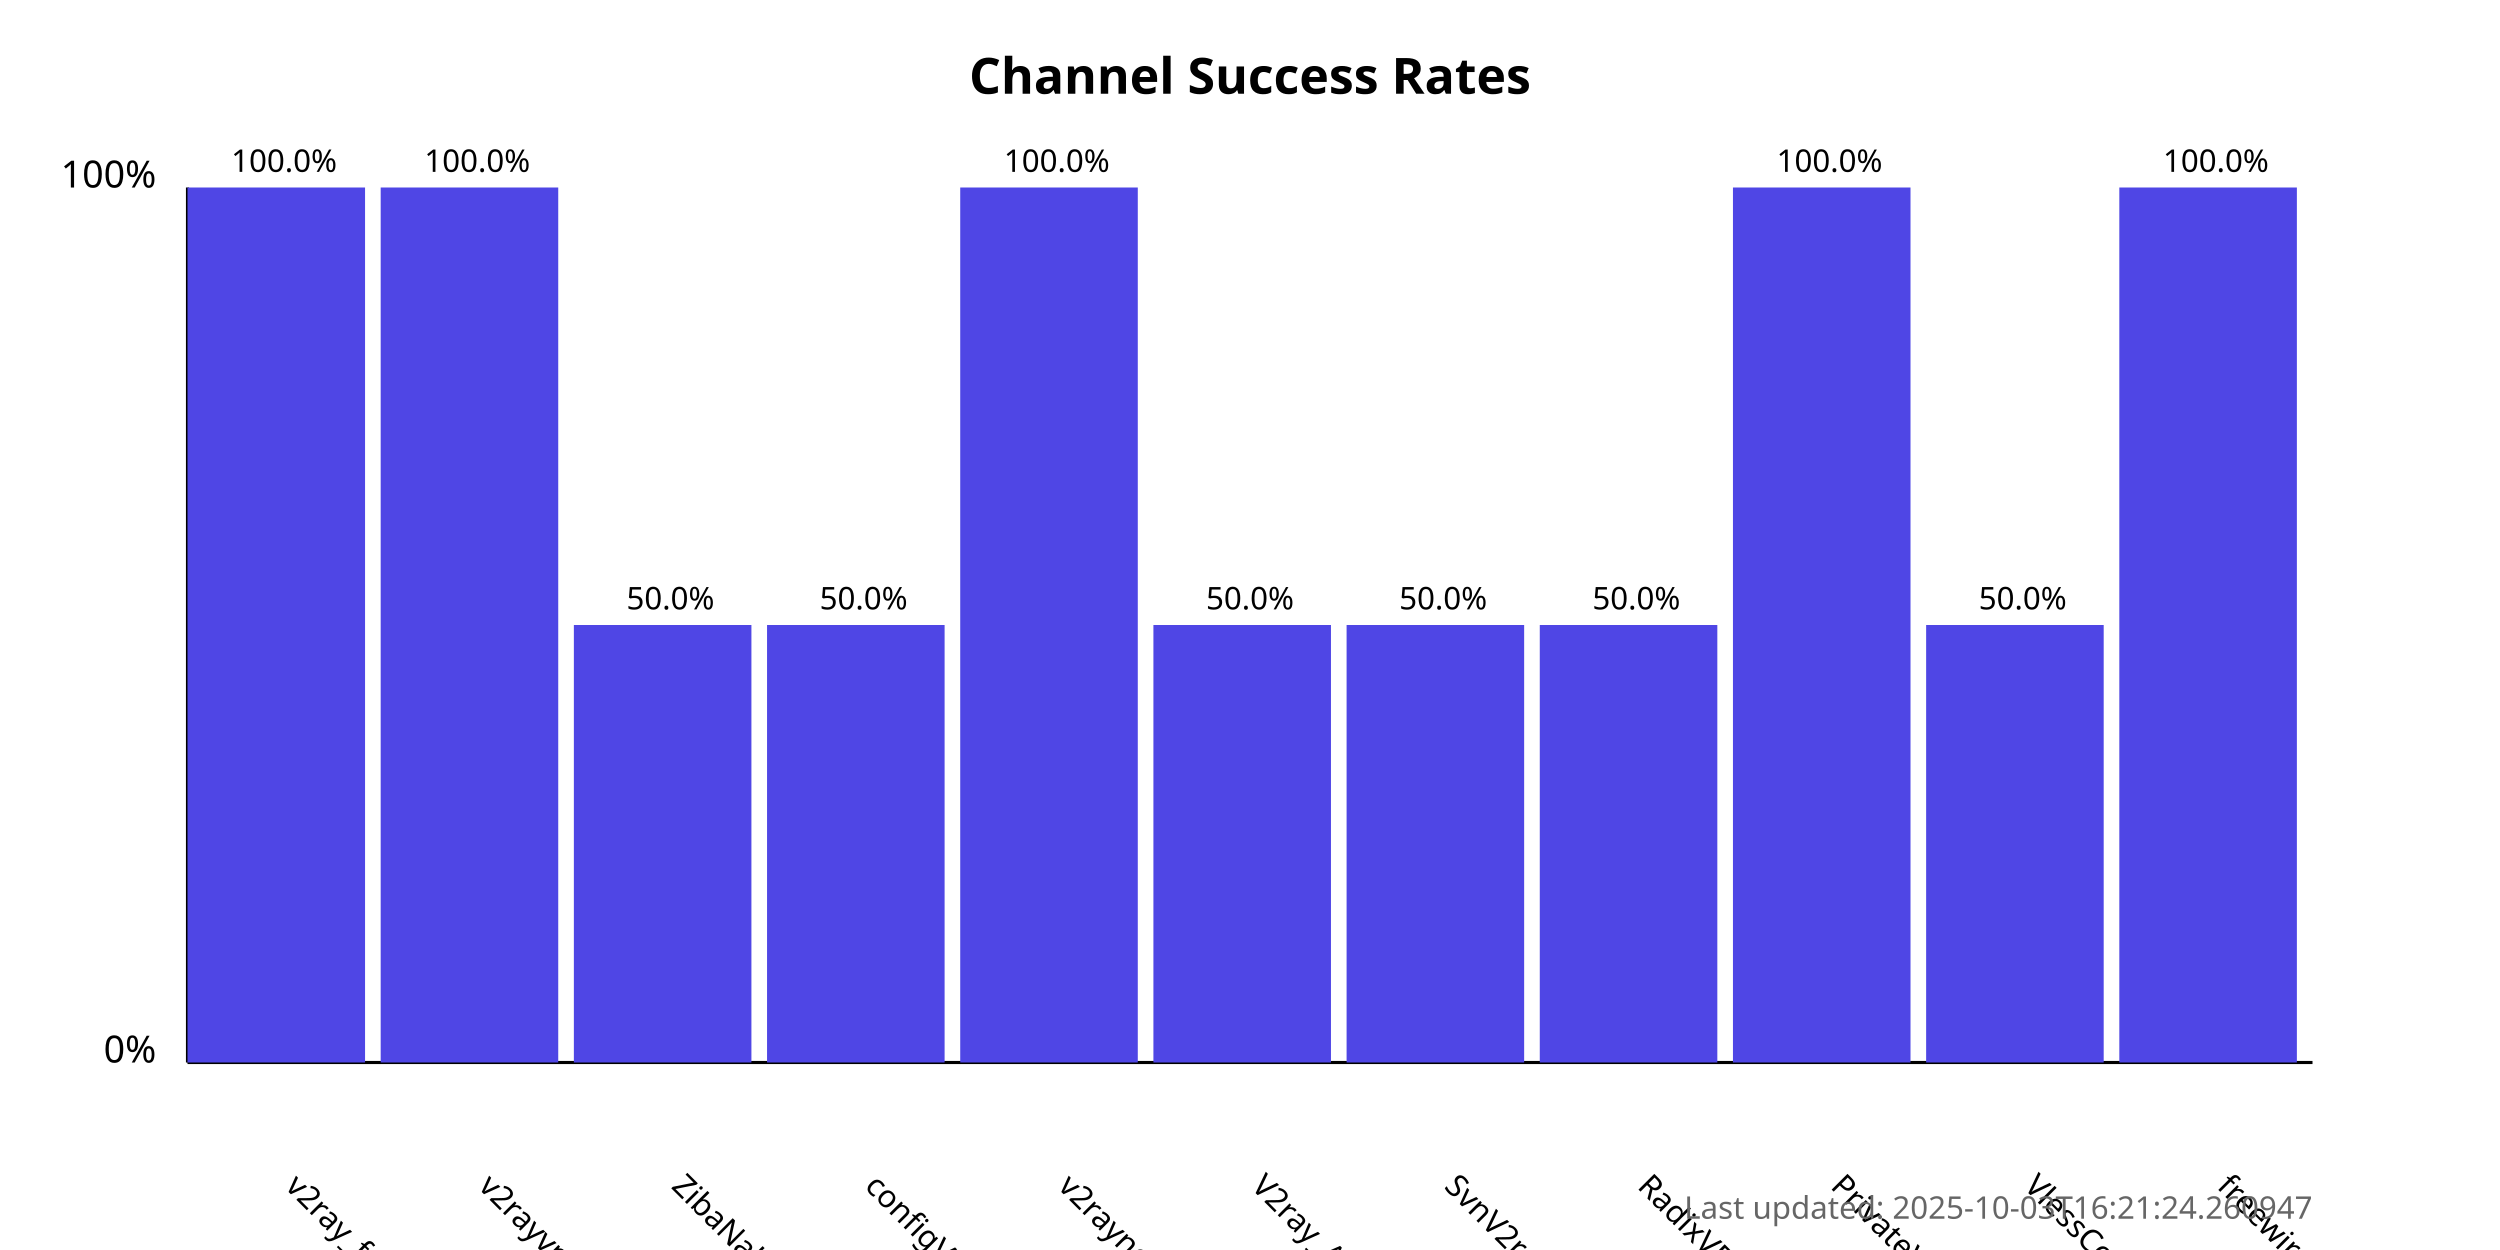
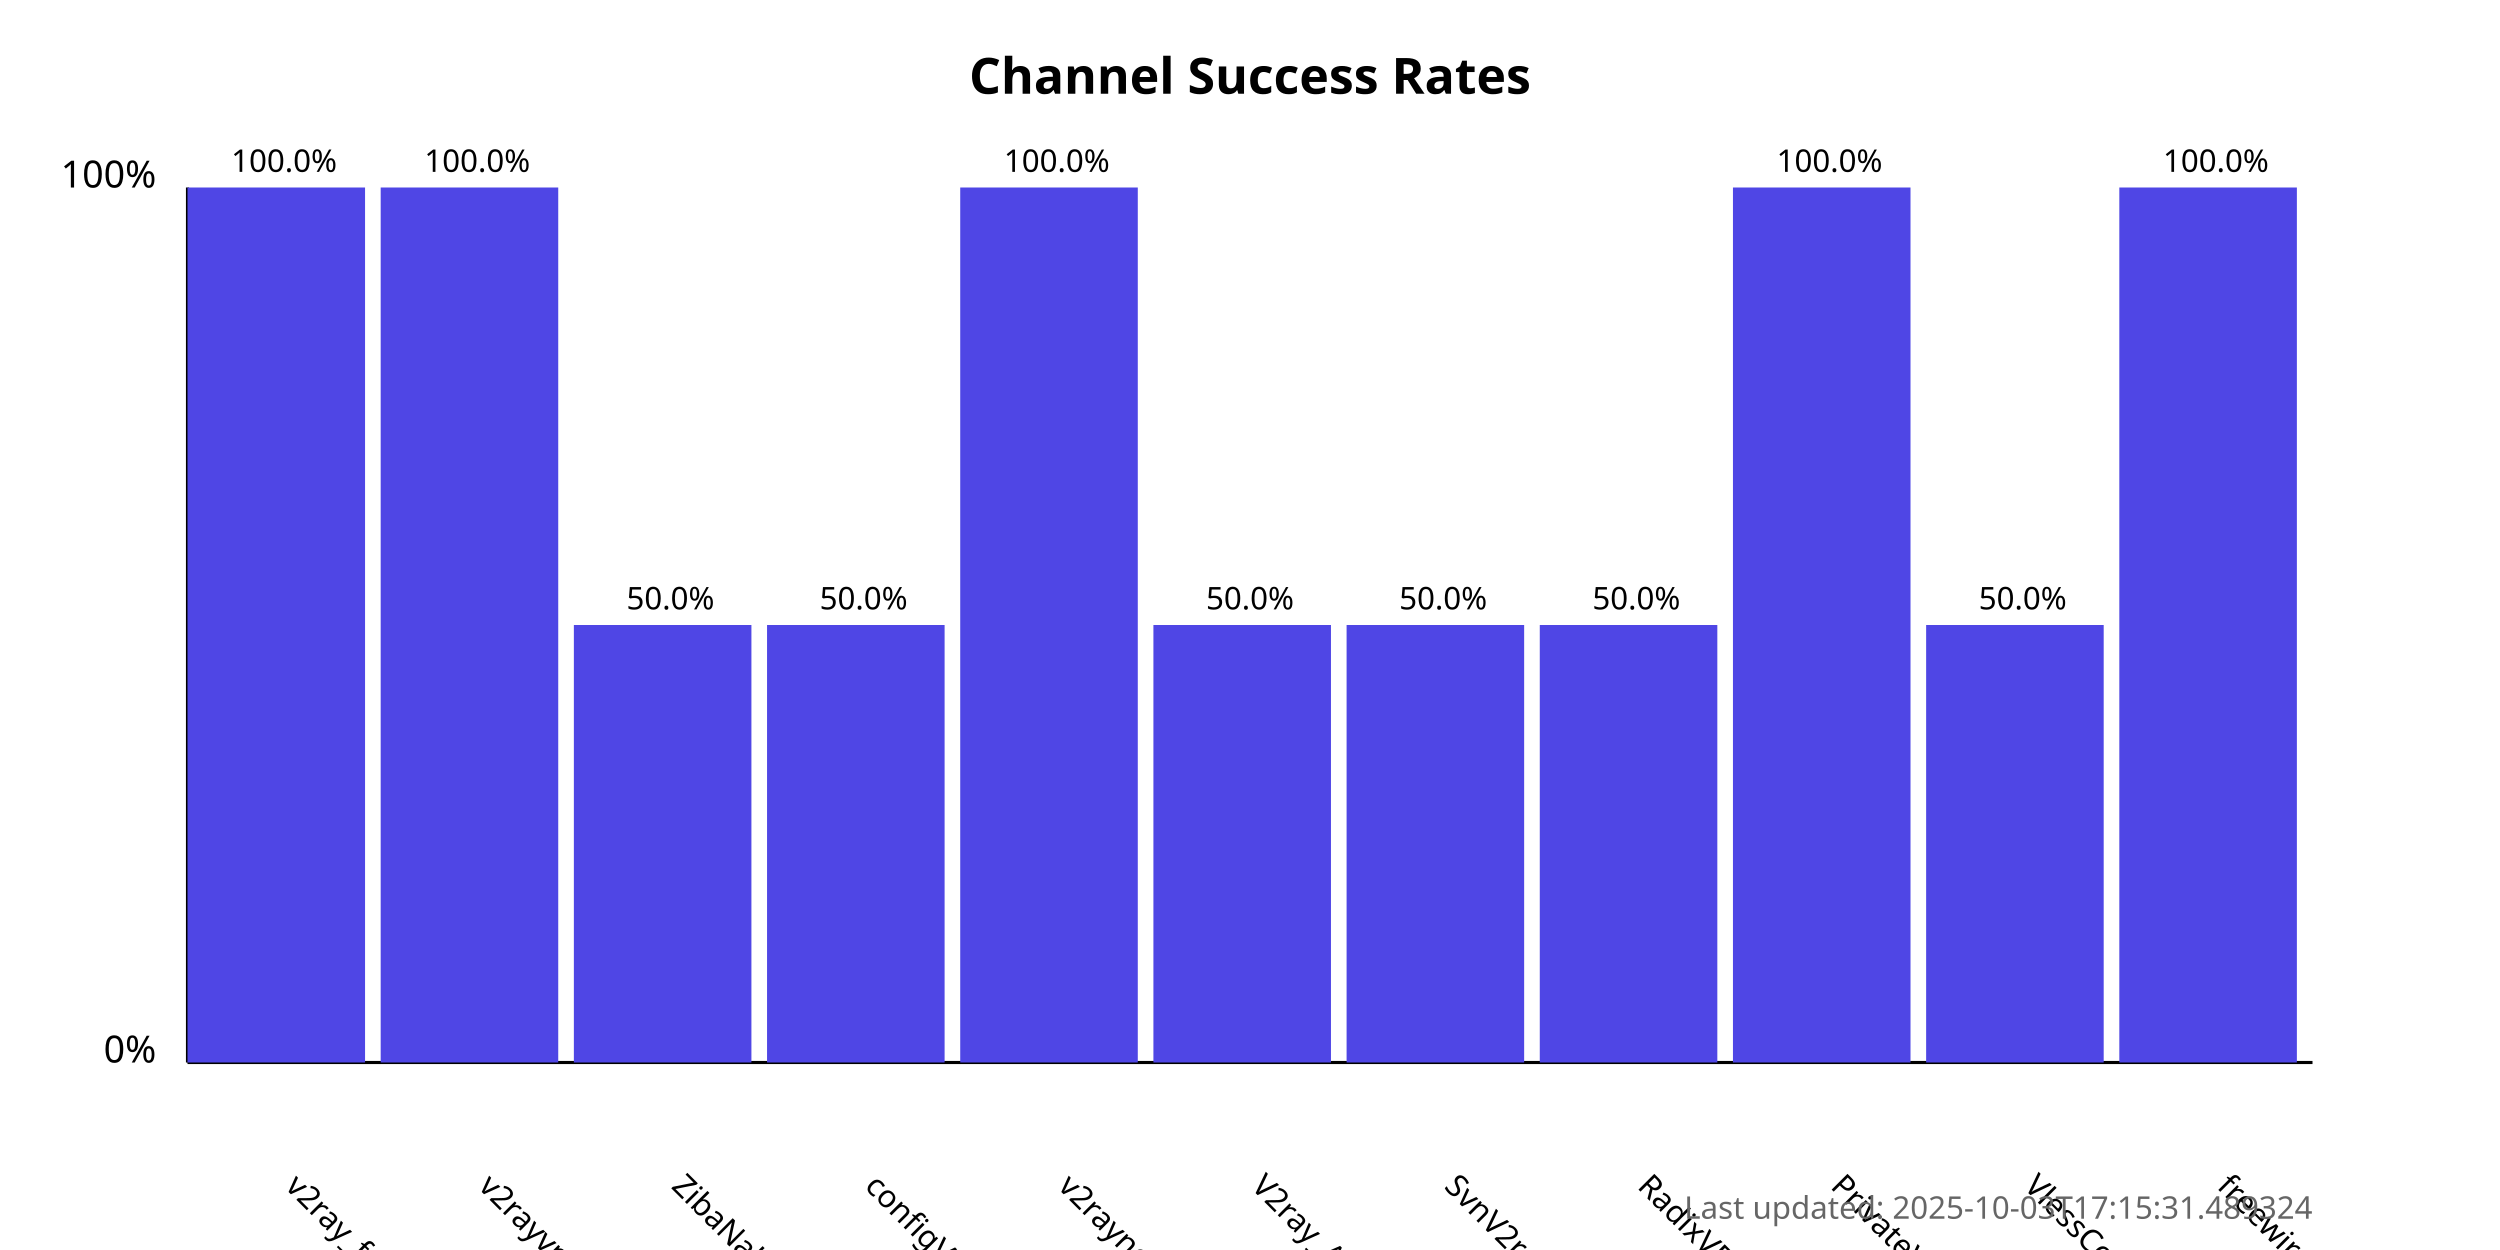
<svg xmlns="http://www.w3.org/2000/svg" width="800" height="400">
  <style>
            .chart-title { font: bold 16px sans-serif; }
            .axis-label { font: 12px sans-serif; }
            .tick-label { font: 10px sans-serif; }
            .bar { fill: #4f46e5; }
            .bar:hover { fill: #6366f1; }
            .timestamp { font: 10px sans-serif; fill: #666; }
        </style>
  <text x="400.0" y="30" text-anchor="middle" class="chart-title">
            Channel Success Rates
        </text>
  <line x1="60" y1="340" x2="60" y2="60" stroke="black" stroke-width="1" />
  <line x1="60" y1="340" x2="740" y2="340" stroke="black" stroke-width="1" />
  <text x="50" y="340" text-anchor="end" class="axis-label">0%</text>
  <text x="50" y="60" text-anchor="end" class="axis-label">100%</text>
  <g>
    <rect x="60" y="60.0" width="56.818" height="280.0" class="bar" />
    <text x="90.909" y="380" transform="rotate(45, 90.90909, 380)" text-anchor="start" class="tick-label">
                v2ray_free_conf
            </text>
    <text x="90.909" y="55.0" text-anchor="middle" class="tick-label">
                100.0%
            </text>
  </g>
  <g>
    <rect x="121.818" y="60.0" width="56.818" height="280.0" class="bar" />
    <text x="152.727" y="380" transform="rotate(45, 152.7273, 380)" text-anchor="start" class="tick-label">
                v2rayvpno
            </text>
    <text x="152.727" y="55.0" text-anchor="middle" class="tick-label">
                100.0%
            </text>
  </g>
  <g>
    <rect x="183.636" y="200.0" width="56.818" height="140.0" class="bar" />
    <text x="214.545" y="380" transform="rotate(45, 214.5455, 380)" text-anchor="start" class="tick-label">
                ZibaNabz
            </text>
    <text x="214.545" y="195.0" text-anchor="middle" class="tick-label">
                50.0%
            </text>
  </g>
  <g>
    <rect x="245.455" y="200.0" width="56.818" height="140.0" class="bar" />
    <text x="276.364" y="380" transform="rotate(45, 276.3636, 380)" text-anchor="start" class="tick-label">
                configV2rayForFree
            </text>
    <text x="276.364" y="195.0" text-anchor="middle" class="tick-label">
                50.0%
            </text>
  </g>
  <g>
    <rect x="307.273" y="60.0" width="56.818" height="280.0" class="bar" />
    <text x="338.182" y="380" transform="rotate(45, 338.1818, 380)" text-anchor="start" class="tick-label">
                v2rayngvpn
            </text>
    <text x="338.182" y="55.0" text-anchor="middle" class="tick-label">
                100.0%
            </text>
  </g>
  <g>
    <rect x="369.091" y="200.0" width="56.818" height="140.0" class="bar" />
    <text x="400.0" y="380" transform="rotate(45, 400.0, 380)" text-anchor="start" class="tick-label">
                V2ray_Alpha
            </text>
    <text x="400.0" y="195.0" text-anchor="middle" class="tick-label">
                50.0%
            </text>
  </g>
  <g>
    <rect x="430.909" y="200.0" width="56.818" height="140.0" class="bar" />
    <text x="461.818" y="380" transform="rotate(45, 461.8182, 380)" text-anchor="start" class="tick-label">
                SvnV2ray
            </text>
    <text x="461.818" y="195.0" text-anchor="middle" class="tick-label">
                50.0%
            </text>
  </g>
  <g>
    <rect x="492.727" y="200.0" width="56.818" height="140.0" class="bar" />
    <text x="523.636" y="380" transform="rotate(45, 523.6364, 380)" text-anchor="start" class="tick-label">
                RadixVPN
            </text>
    <text x="523.636" y="195.0" text-anchor="middle" class="tick-label">
                50.0%
            </text>
  </g>
  <g>
    <rect x="554.545" y="60.0" width="56.818" height="280.0" class="bar" />
    <text x="585.455" y="380" transform="rotate(45, 585.4545, 380)" text-anchor="start" class="tick-label">
                PrivateVPNs
            </text>
    <text x="585.455" y="55.0" text-anchor="middle" class="tick-label">
                100.0%
            </text>
  </g>
  <g>
    <rect x="616.364" y="200.0" width="56.818" height="140.0" class="bar" />
    <text x="647.273" y="380" transform="rotate(45, 647.2727, 380)" text-anchor="start" class="tick-label">
                VlessConfig
            </text>
    <text x="647.273" y="195.0" text-anchor="middle" class="tick-label">
                50.0%
            </text>
  </g>
  <g>
    <rect x="678.182" y="60.0" width="56.818" height="280.0" class="bar" />
    <text x="709.091" y="380" transform="rotate(45, 709.0909, 380)" text-anchor="start" class="tick-label">
                freewireguard
            </text>
    <text x="709.091" y="55.0" text-anchor="middle" class="tick-label">
                100.0%
            </text>
  </g>
  <text x="740" y="390" text-anchor="end" class="timestamp">
-             Last updated: 2025-10-03T16:21:24.260947
+             Last updated: 2025-10-03T17:15:31.489324
        </text>
</svg>
